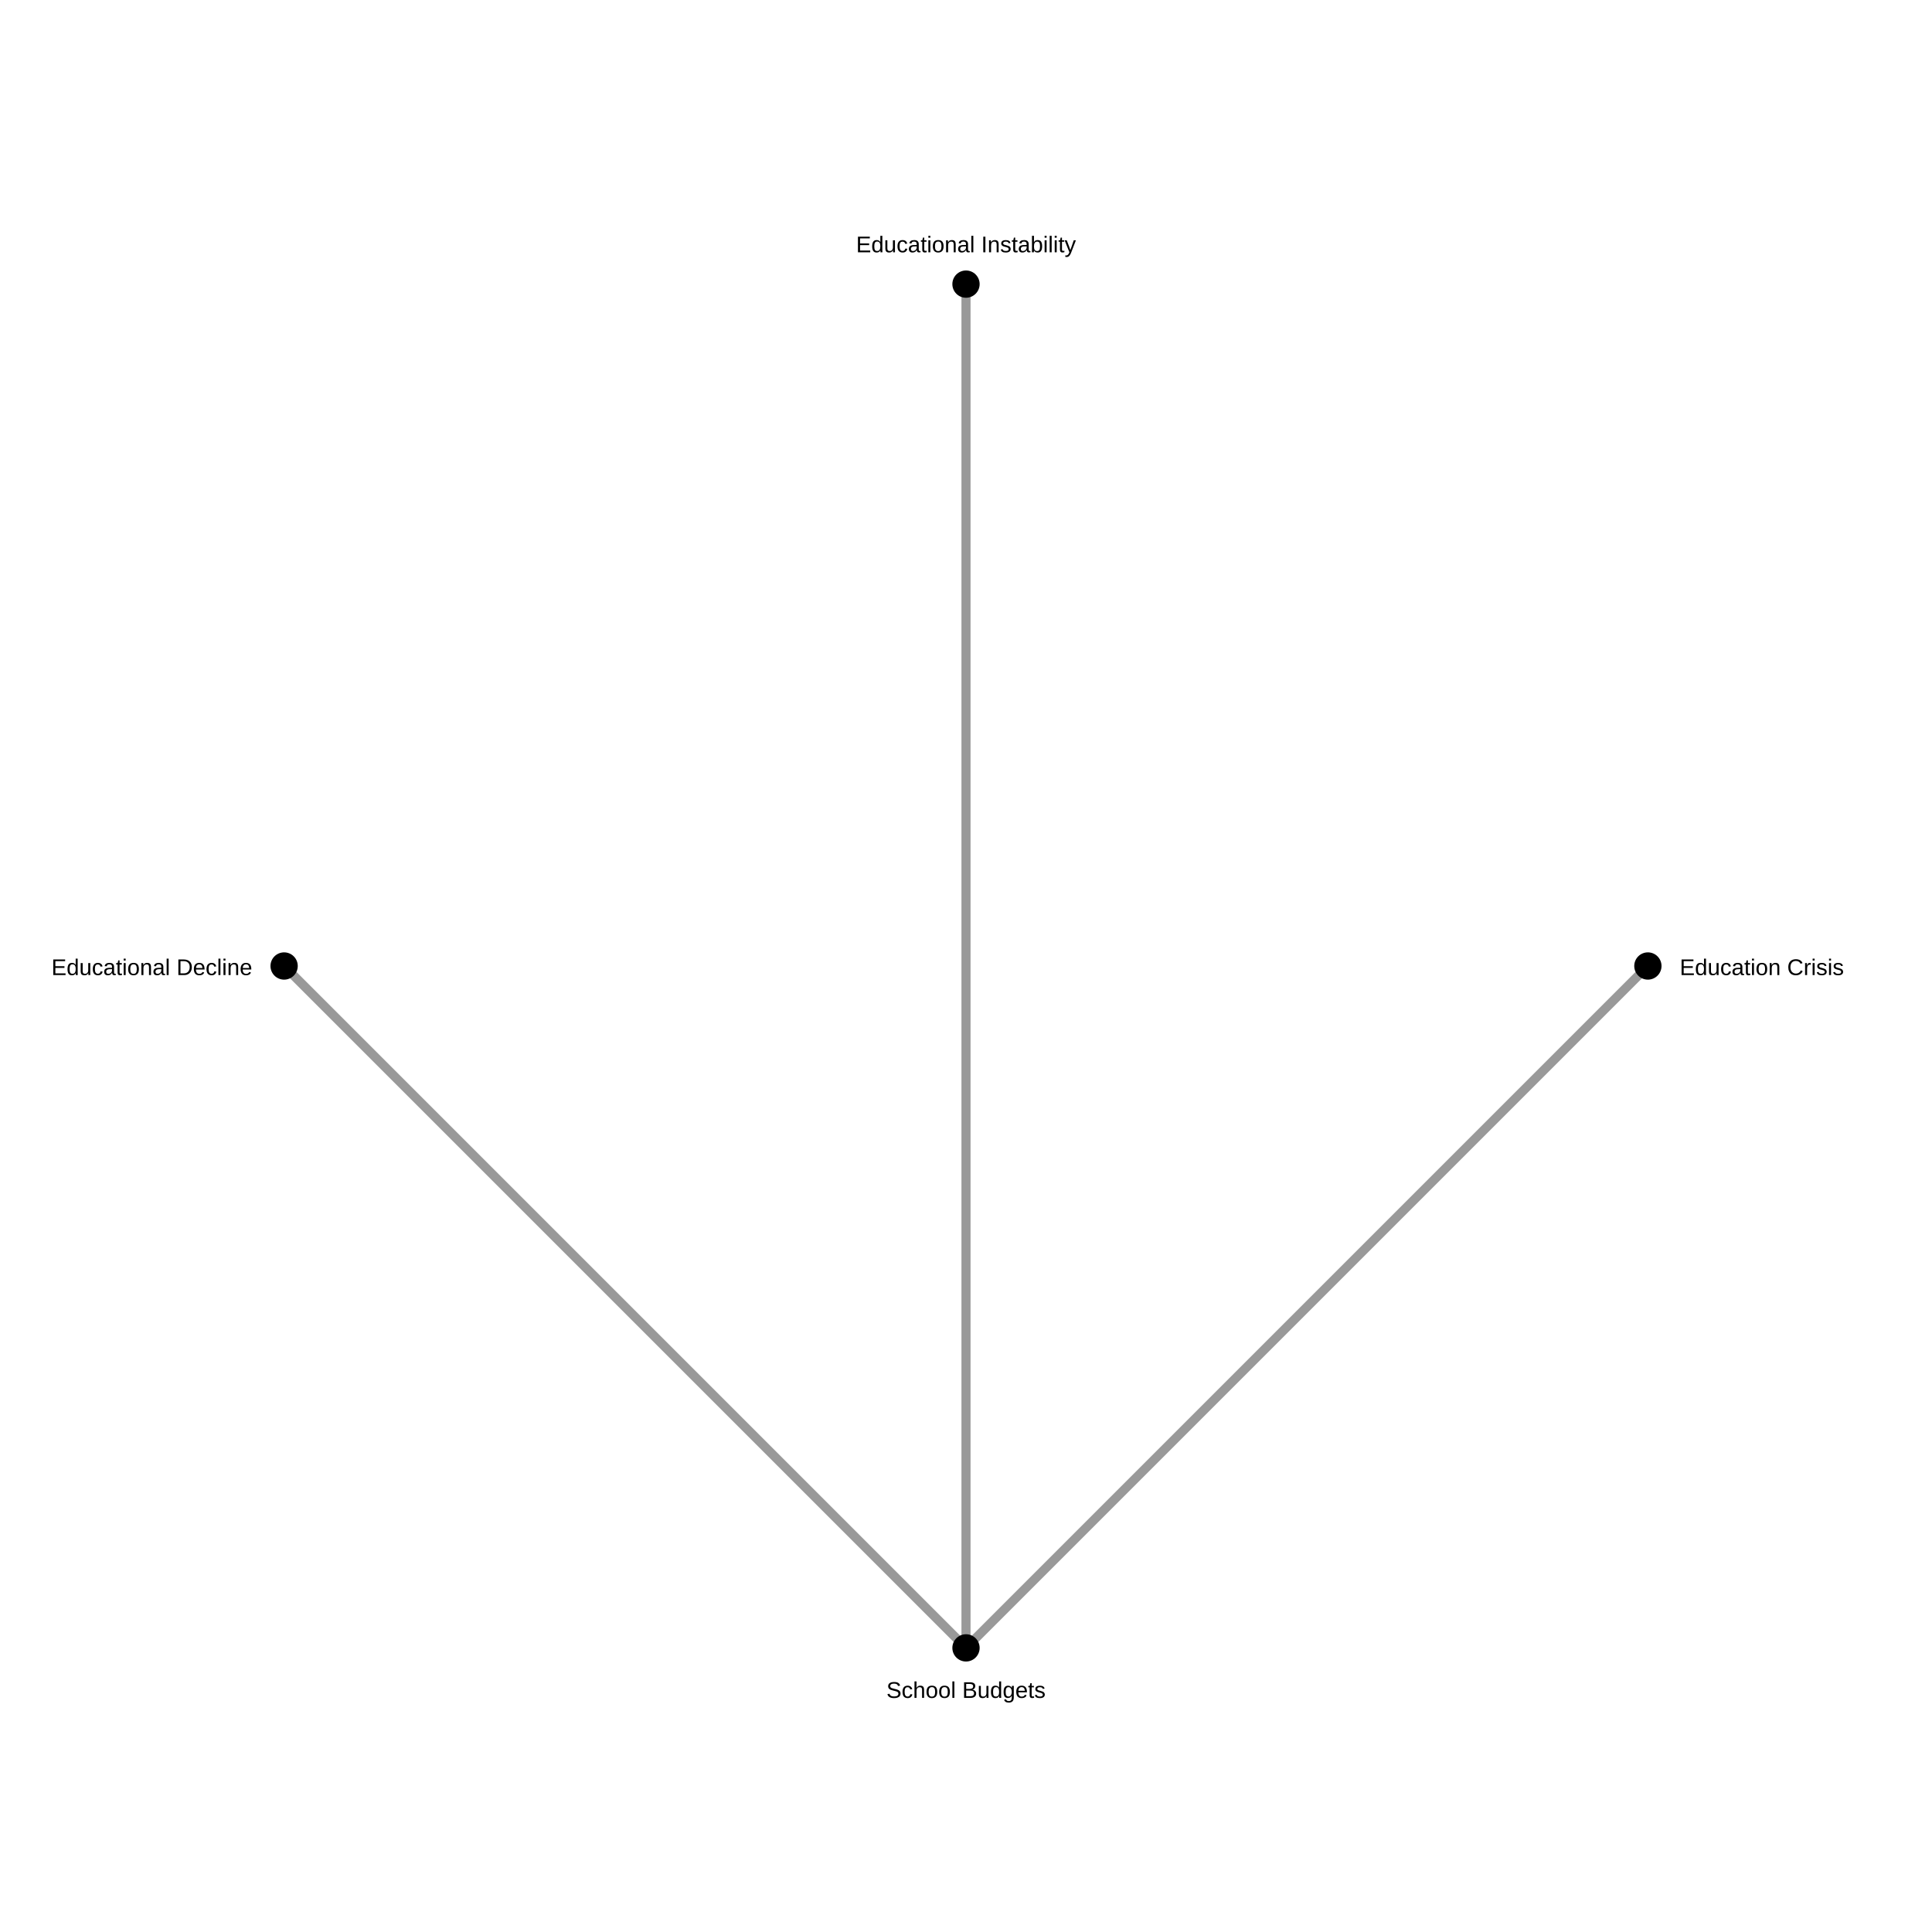
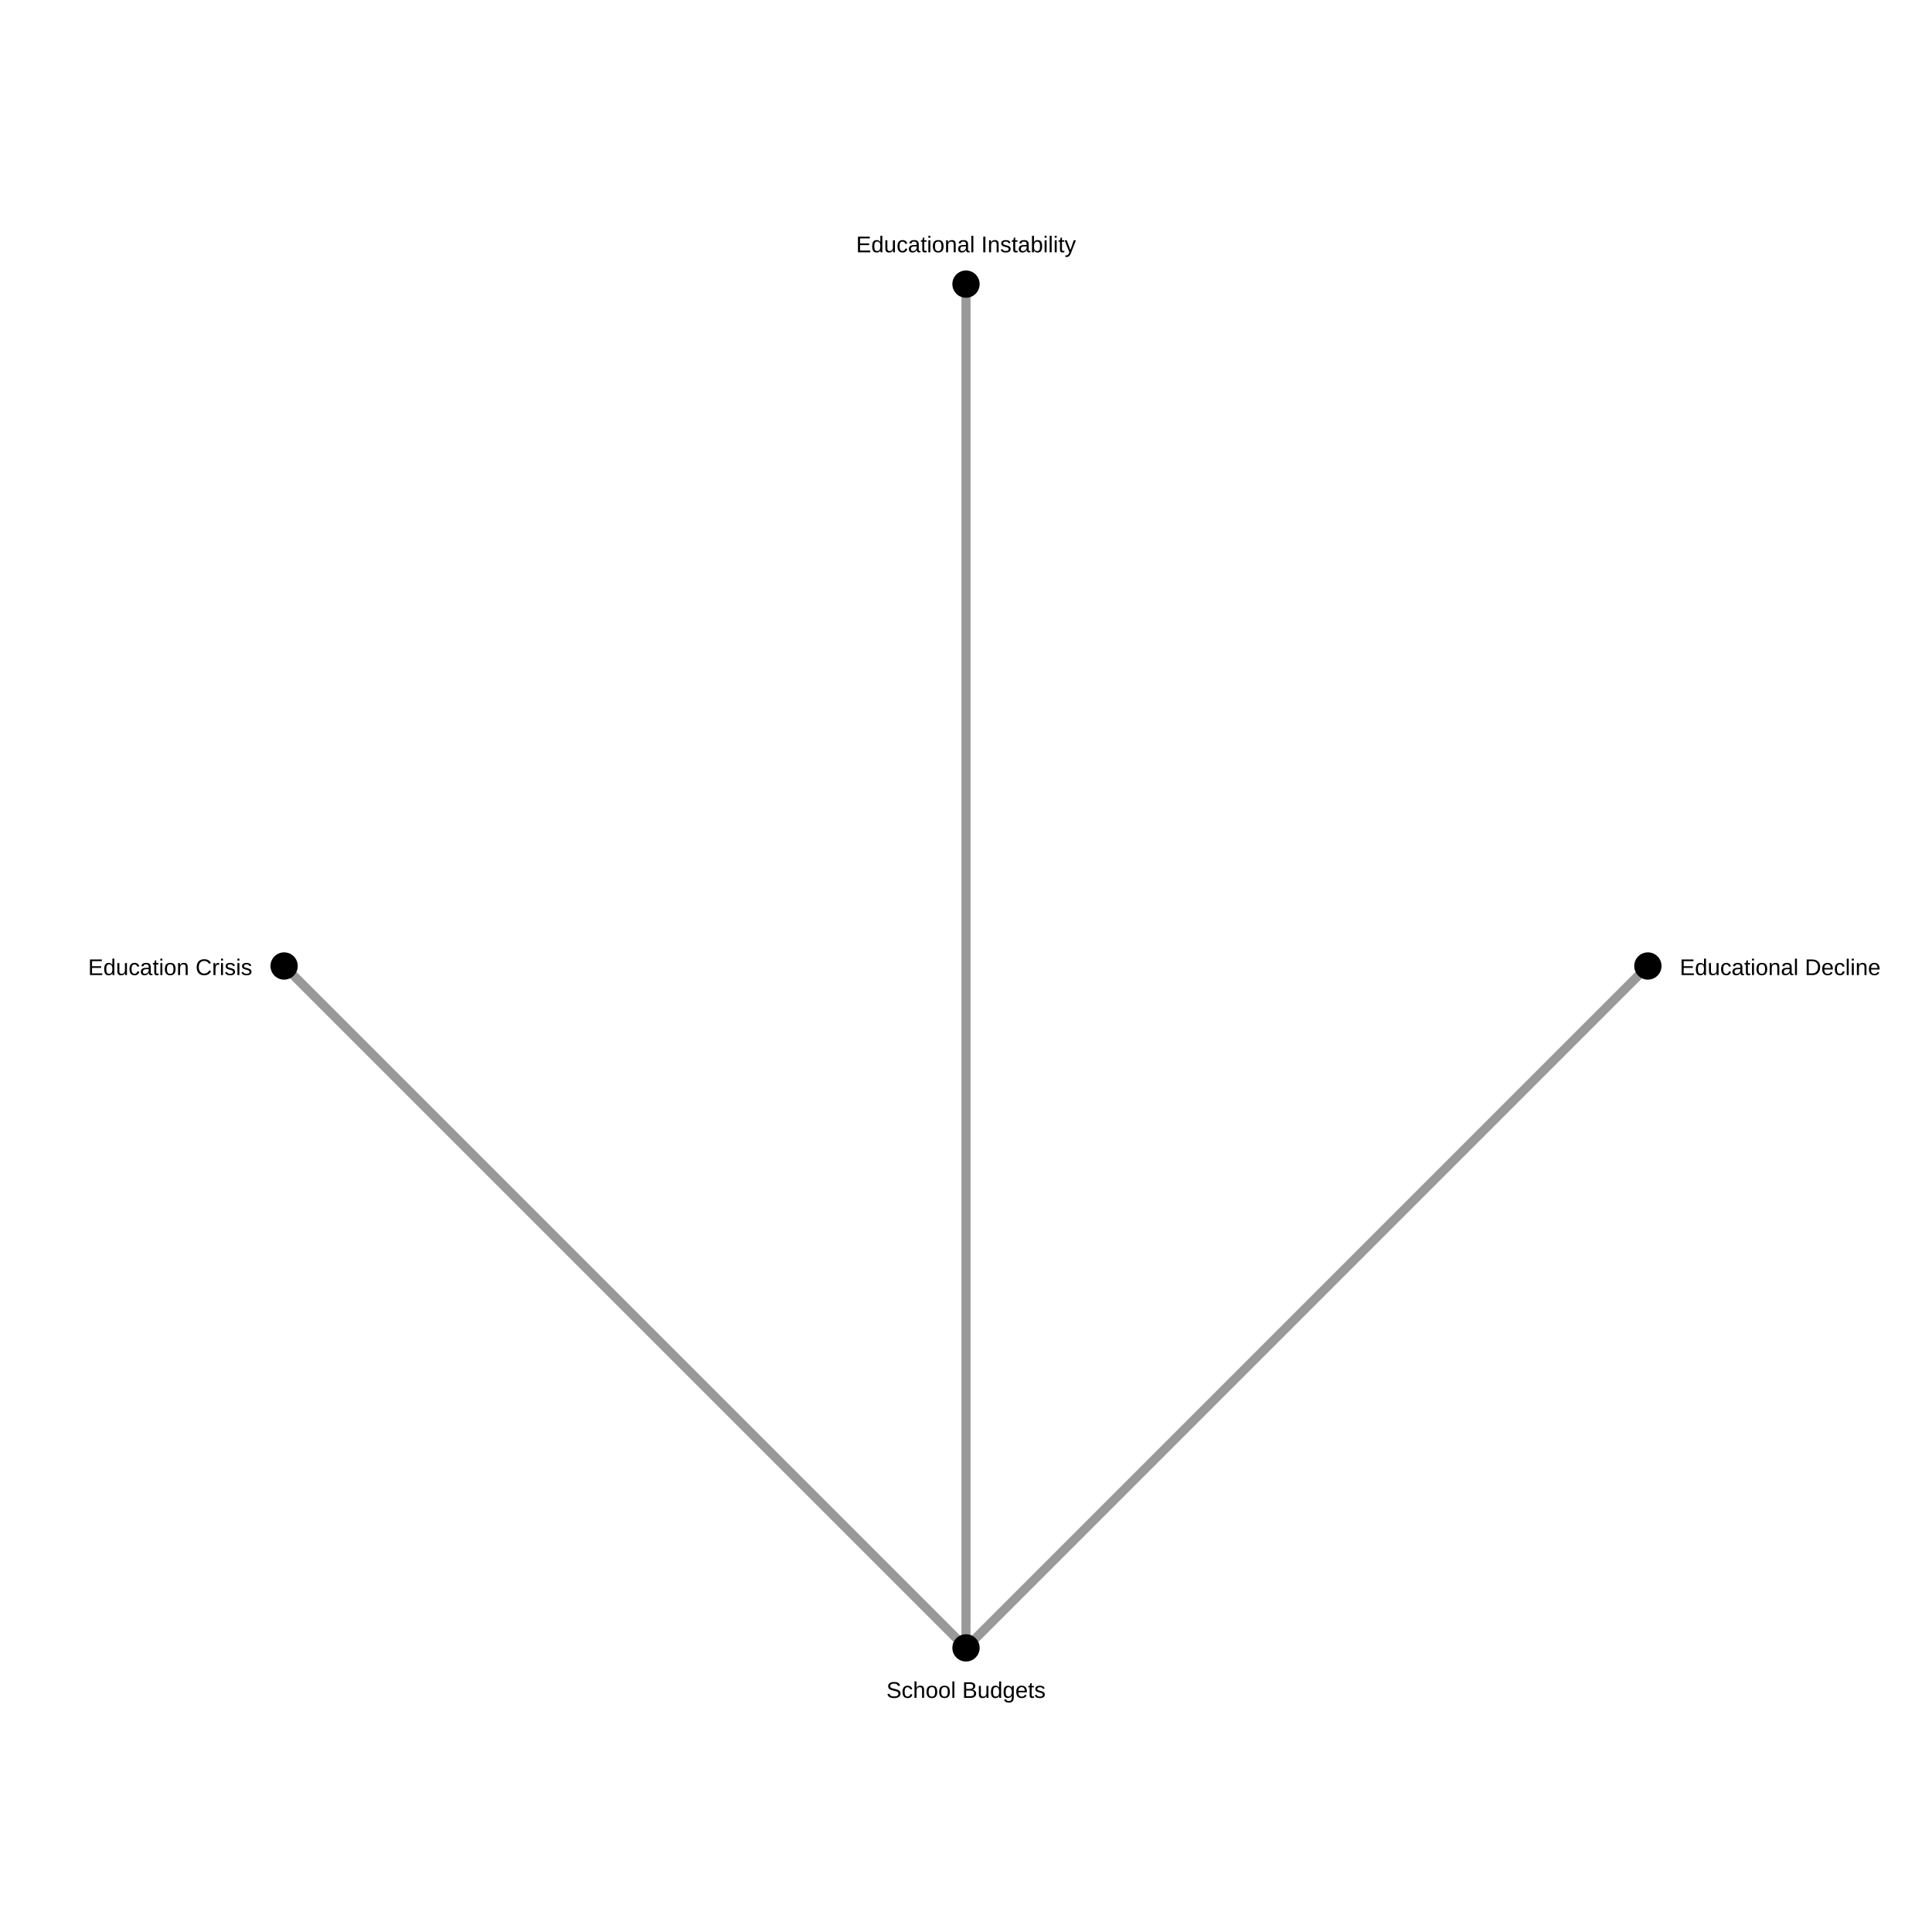
<svg xmlns="http://www.w3.org/2000/svg" width="850" height="850">
  <rect width="100%" height="100%" fill="white" />
+   <line x1="125.0" y1="425" x2="425.0" y2="725.0" stroke="black" stroke-opacity="0.4" stroke-width="4.0" />
  <line x1="725.0" y1="425.0" x2="425.0" y2="725.0" stroke="black" stroke-opacity="0.4" stroke-width="4.0" />
-   <line x1="125.0" y1="425" x2="425.0" y2="725.0" stroke="black" stroke-opacity="0.4" stroke-width="4.0" />
  <line x1="425" y1="125.0" x2="425.0" y2="725.0" stroke="black" stroke-opacity="0.4" stroke-width="4.0" />
  <circle cx="725.0" cy="425.0" r="6" fill="black" />
-   <text x="739.0" y="429.0" font-size="10" font-family="Arial" text-anchor="start">Education Crisis</text>
+   <text x="739.0" y="429.0" font-size="10" font-family="Arial" text-anchor="start">Educational Decline</text>
  <circle cx="425.0" cy="725.0" r="6" fill="black" />
  <text x="425.0" y="747.0" font-size="10" font-family="Arial" text-anchor="middle">School Budgets</text>
  <circle cx="125.0" cy="425" r="6" fill="black" />
-   <text x="111.0" y="429" font-size="10" font-family="Arial" text-anchor="end">Educational Decline</text>
+   <text x="111.0" y="429" font-size="10" font-family="Arial" text-anchor="end">Education Crisis</text>
  <circle cx="425" cy="125.0" r="6" fill="black" />
  <text x="425" y="111.0" font-size="10" font-family="Arial" text-anchor="middle">Educational Instability</text>
</svg>
